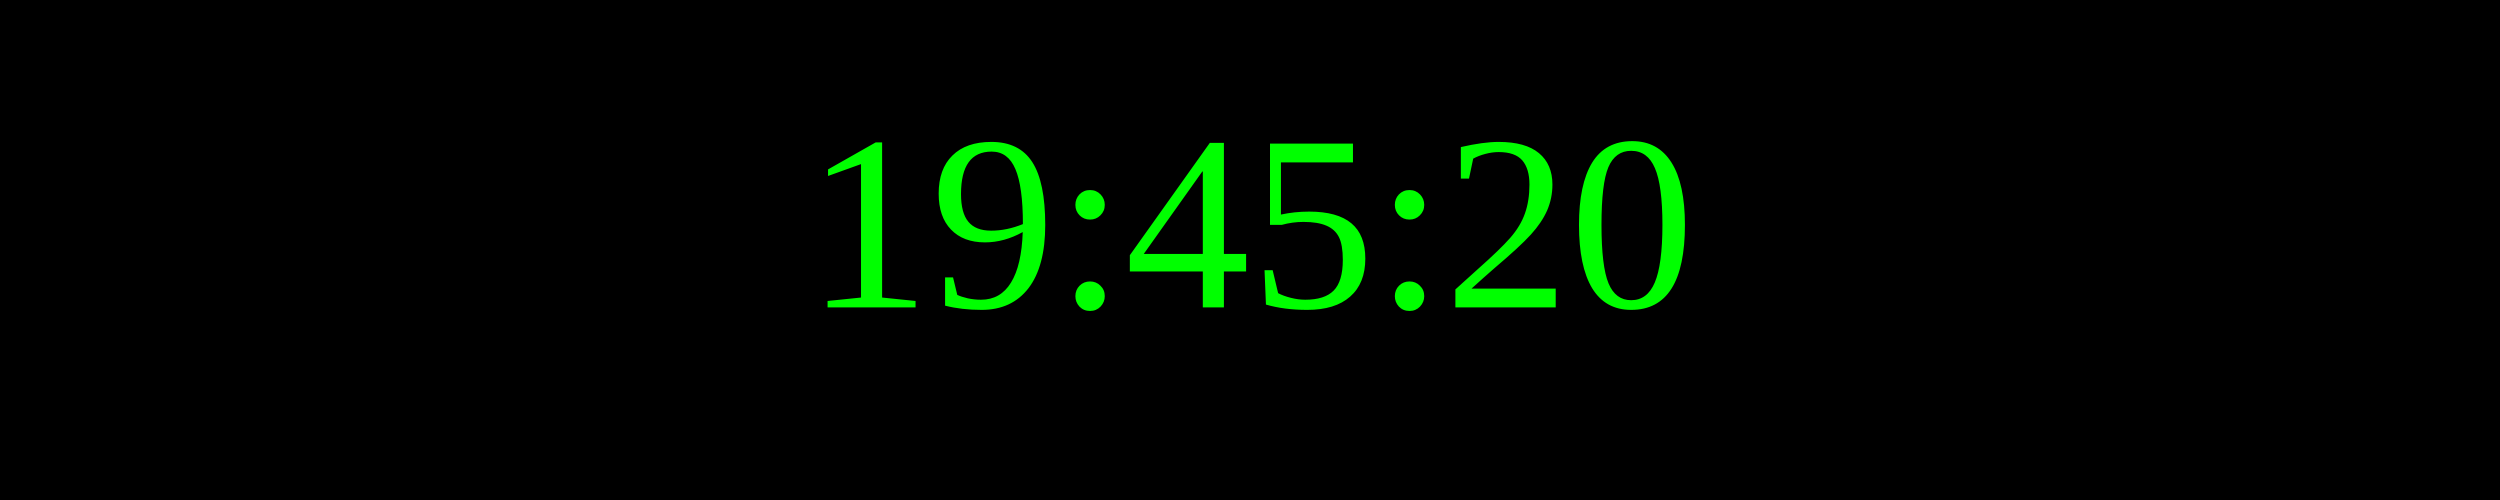
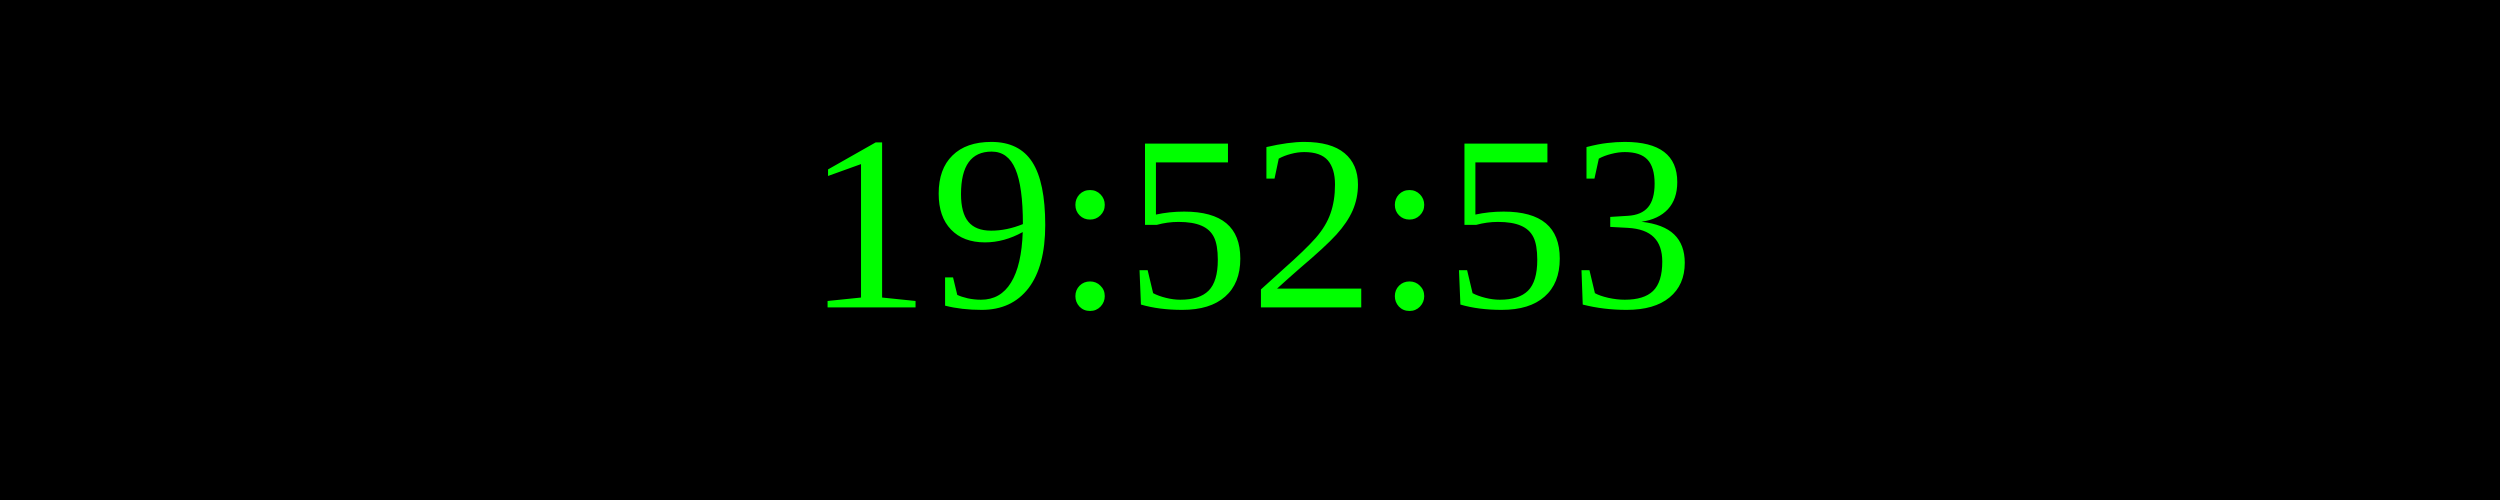
<svg xmlns="http://www.w3.org/2000/svg" width="250" height="50">
  <rect width="100%" height="100%" fill="black" />
  <text x="50%" y="50%" font-size="25" fill="lime" text-anchor="middle" dominant-baseline="middle">
- 19:45:20
+ 19:52:53
</text>
</svg>
